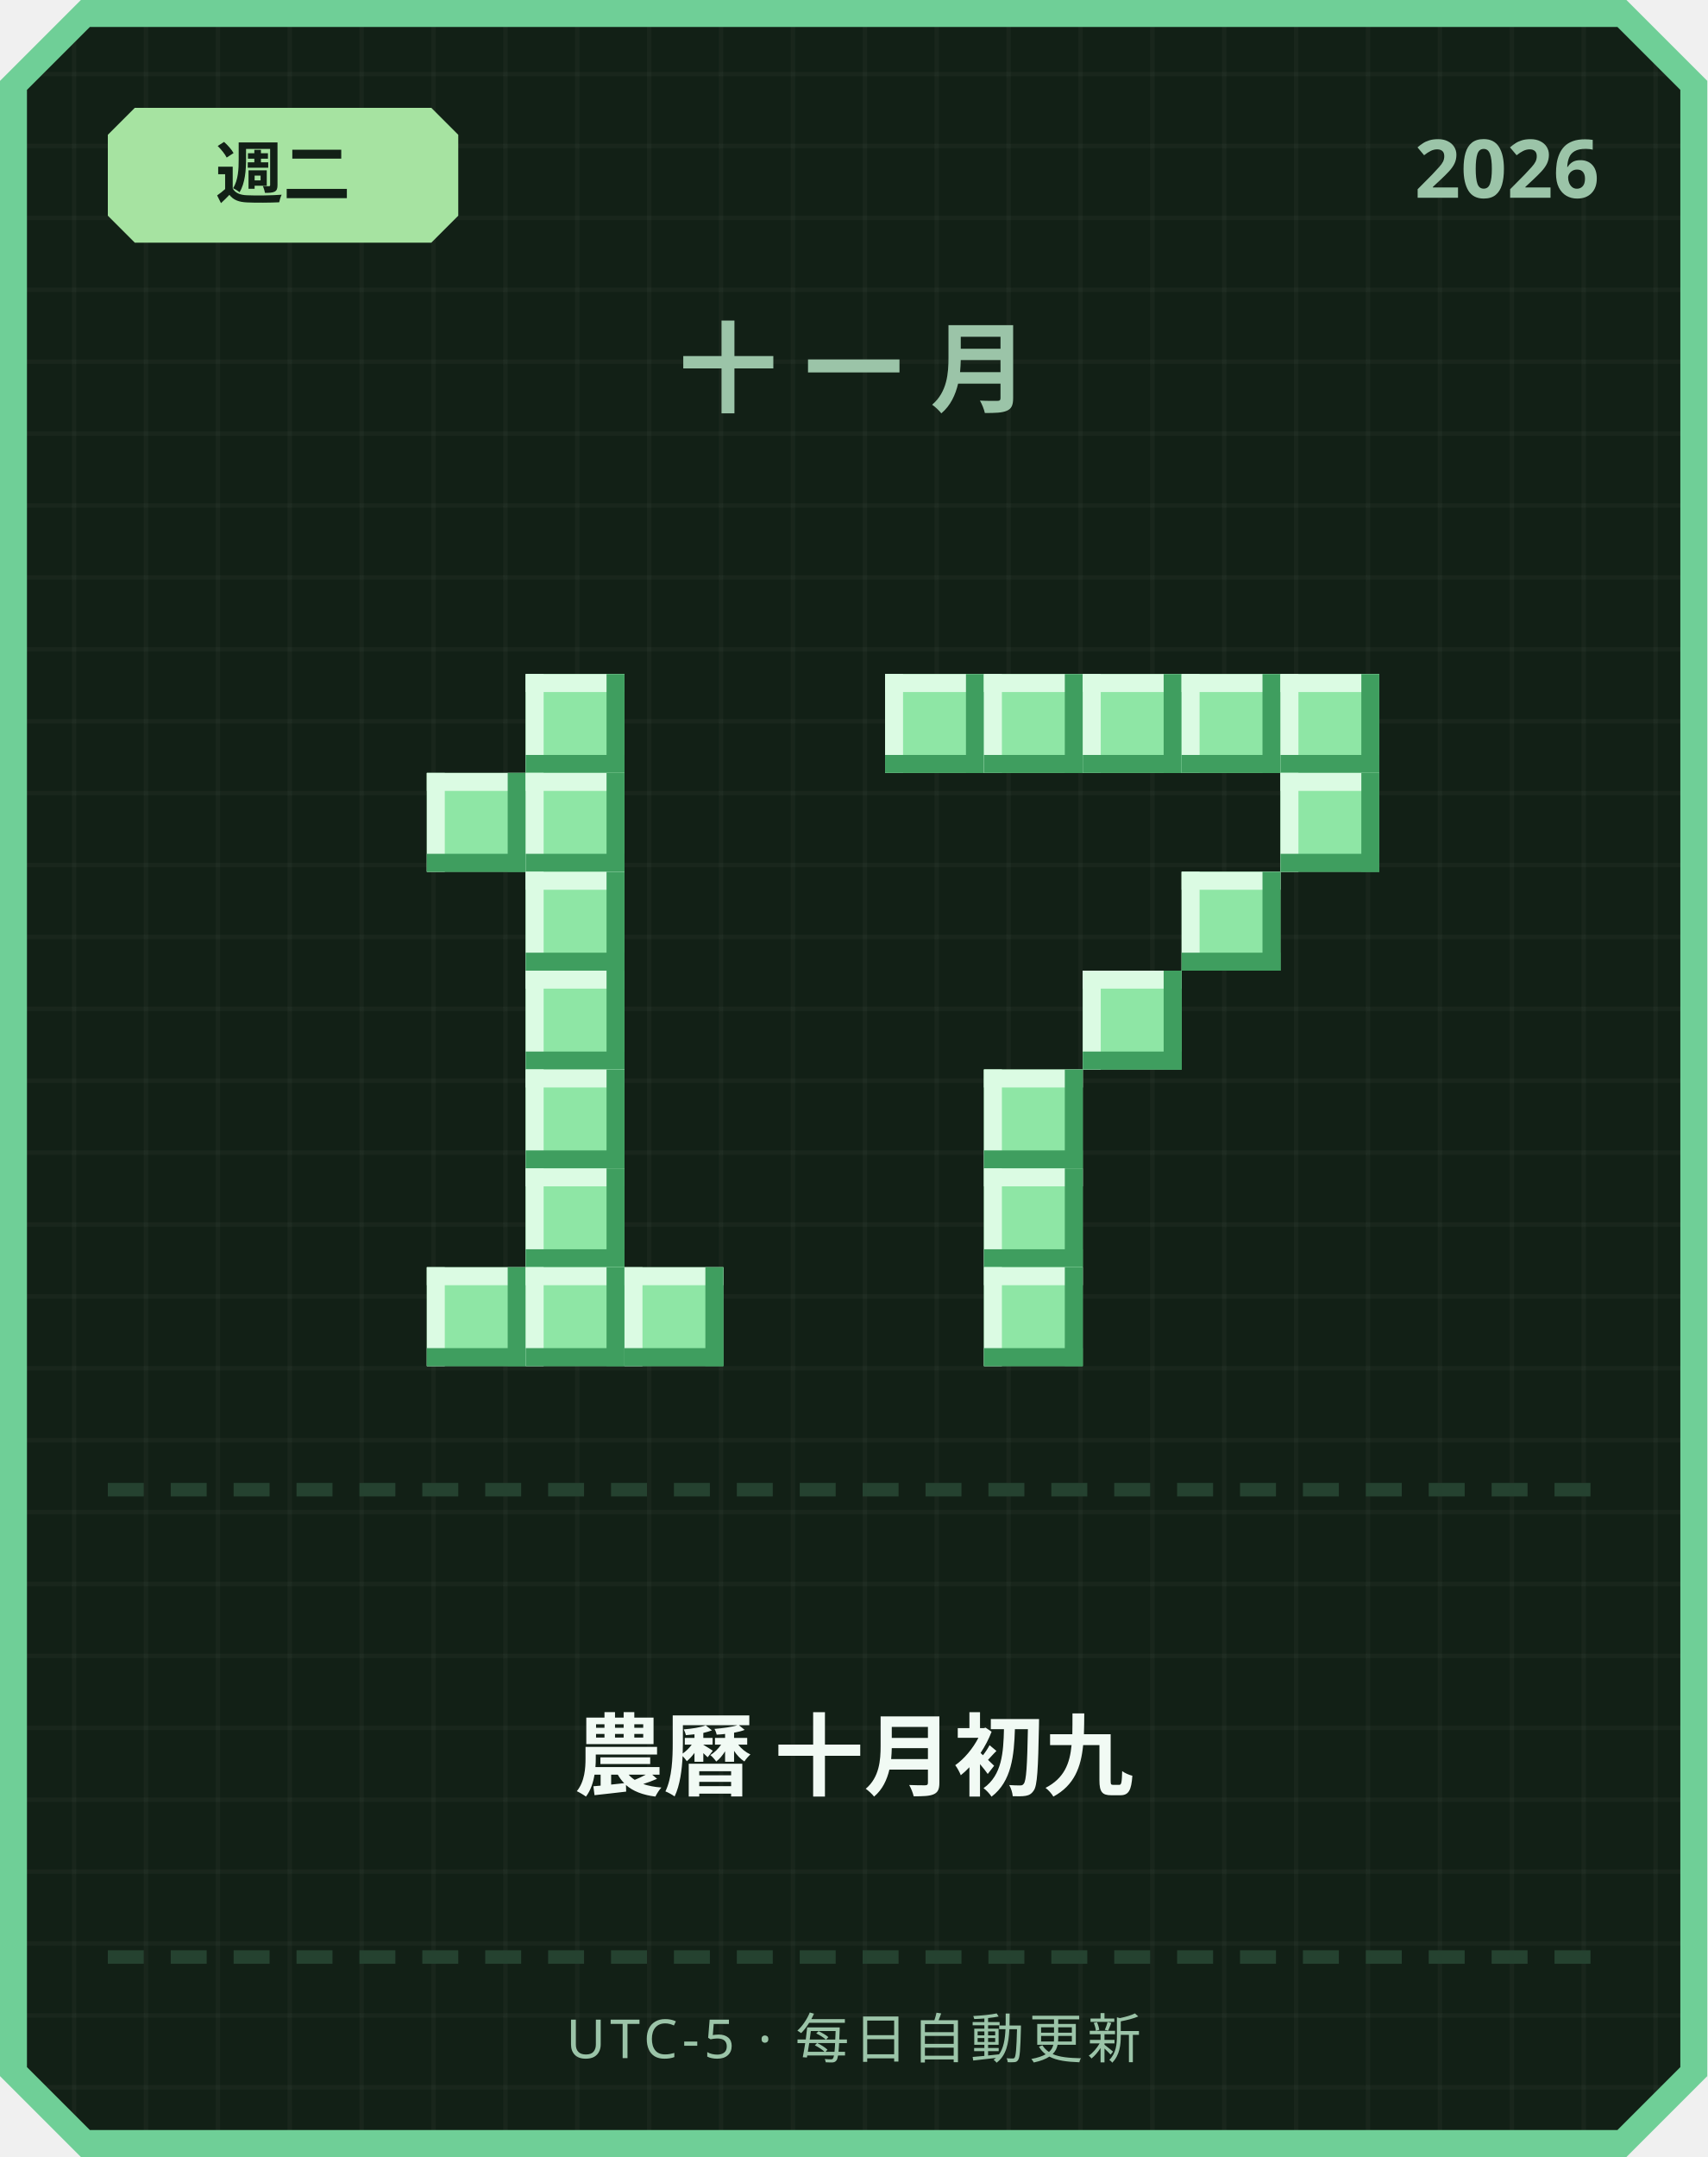
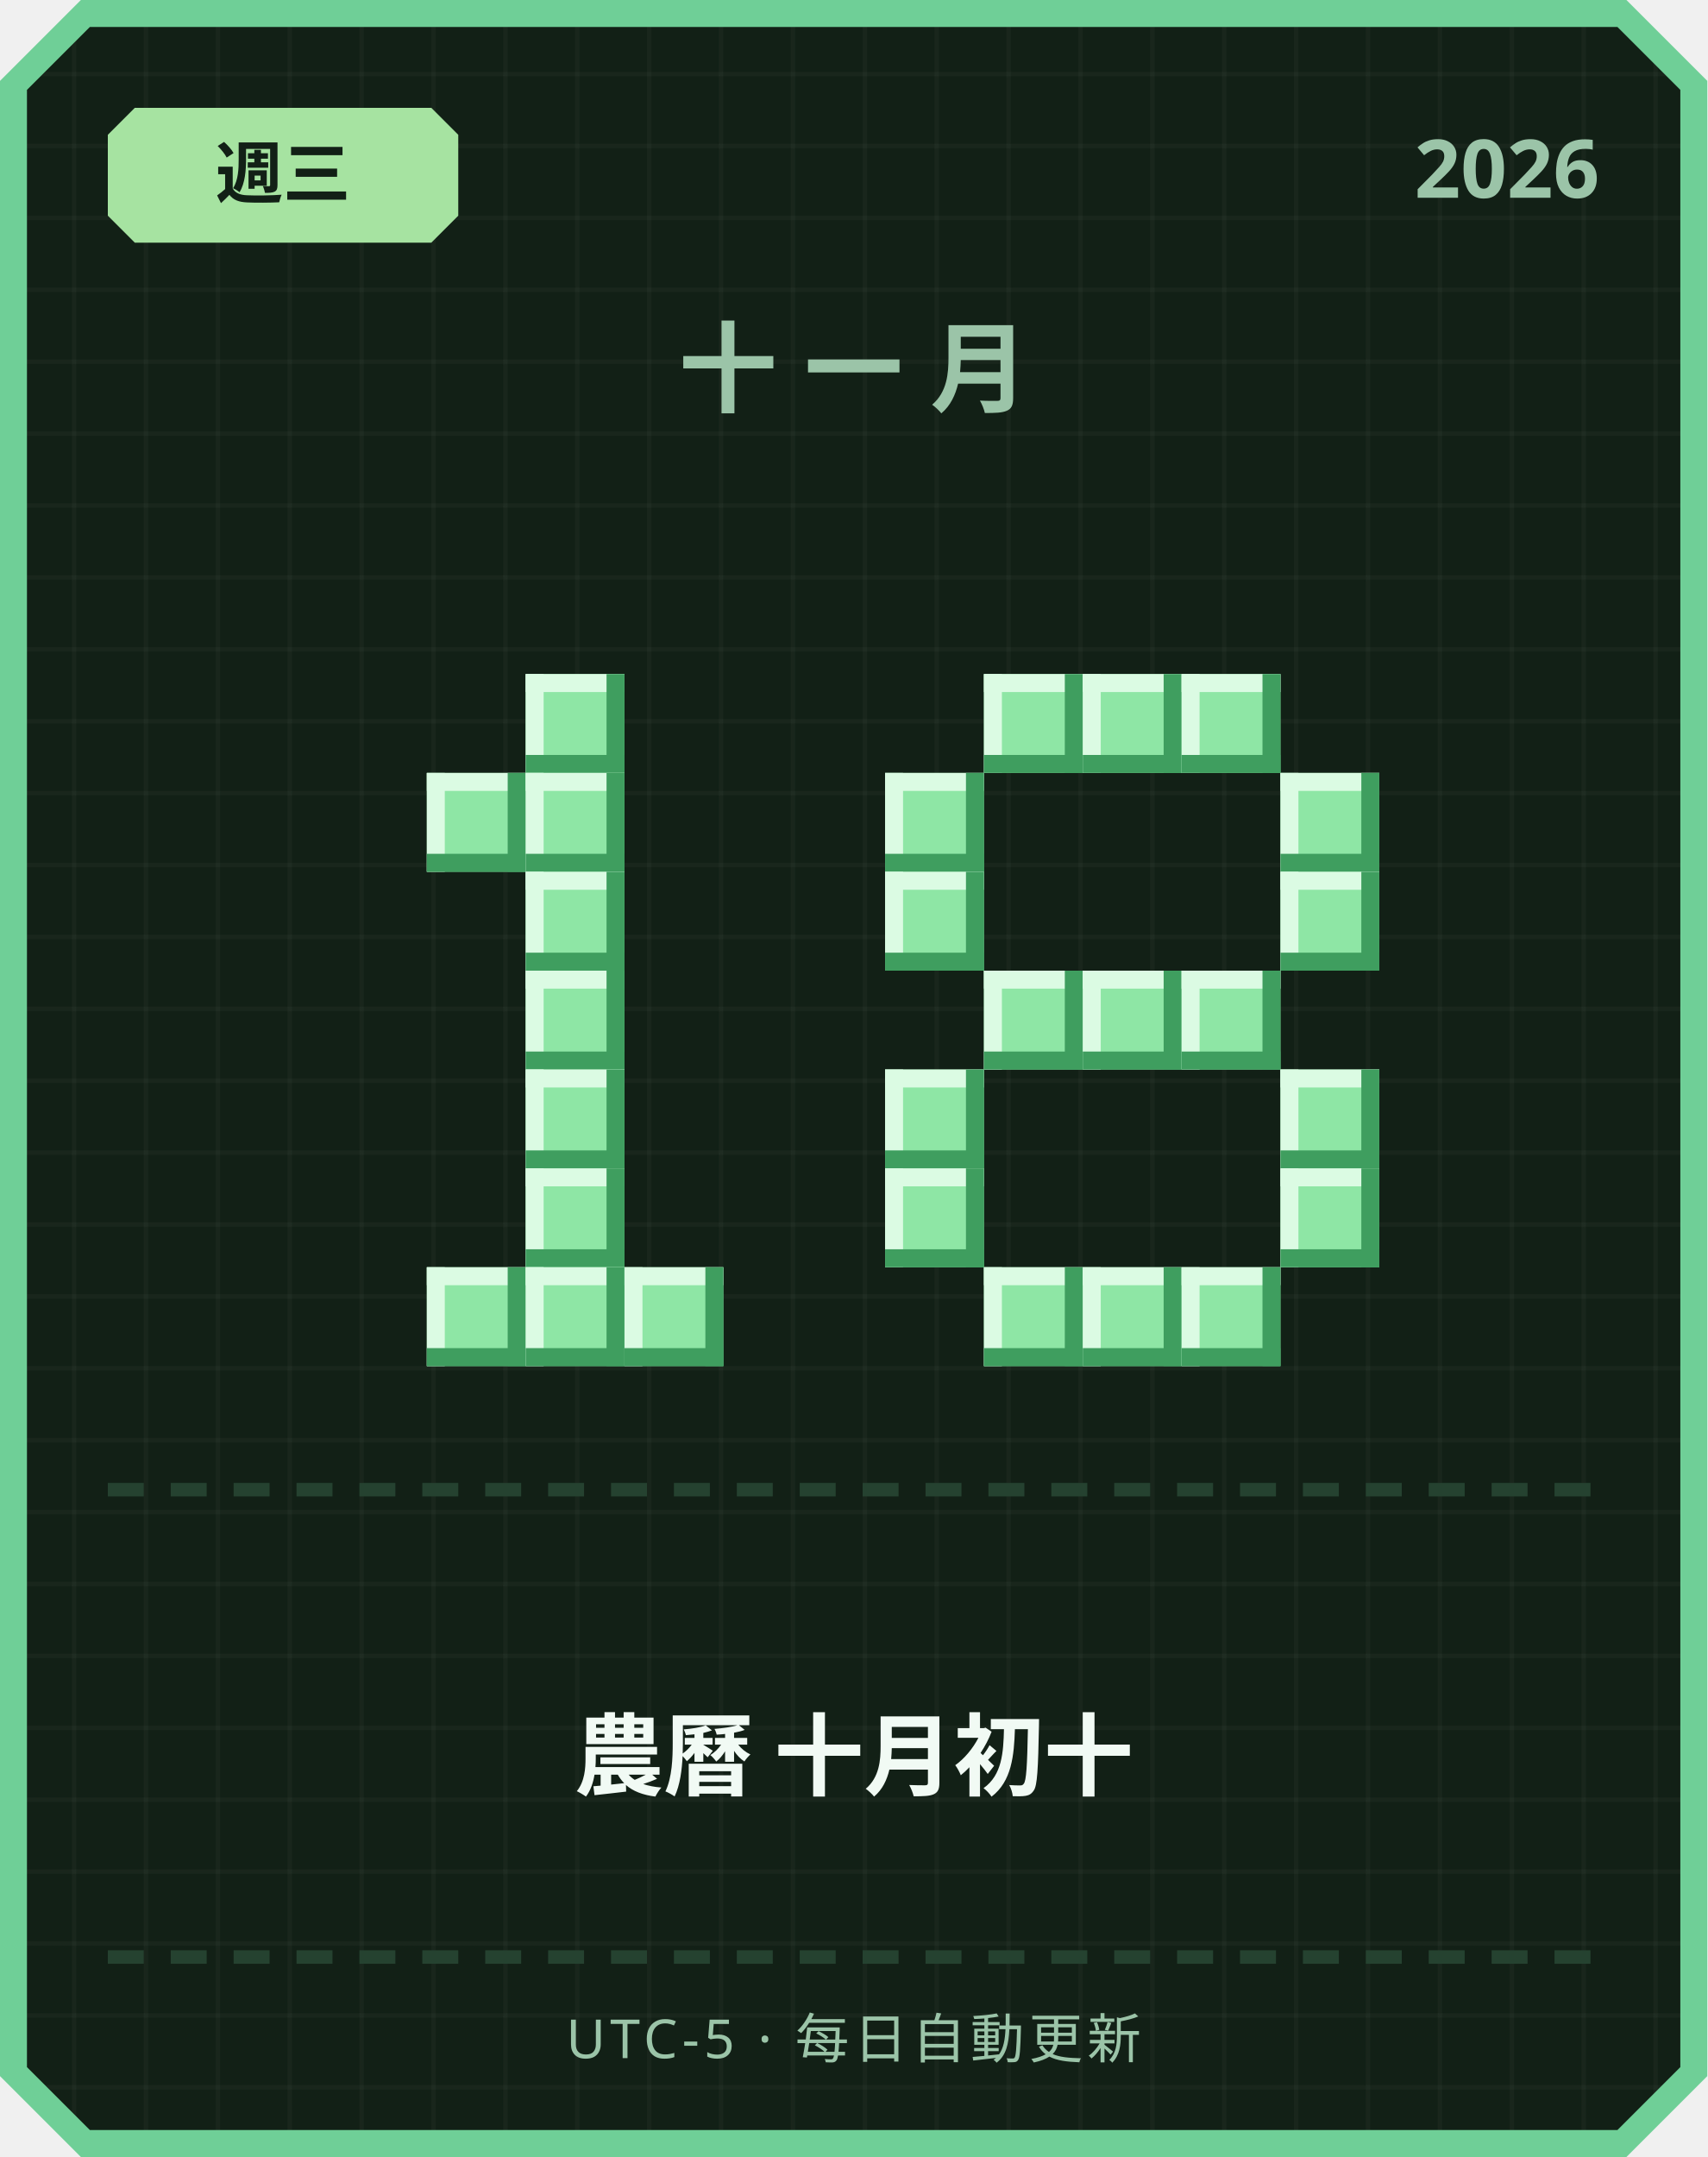
<svg xmlns="http://www.w3.org/2000/svg" width="380" height="480" viewBox="0 0 380 480">
  <defs>
    <pattern id="grid" width="16" height="16" patternUnits="userSpaceOnUse">
      <rect width="16" height="16" fill="#122016" />
      <rect width="1" height="16" fill="#ffffff" opacity="0.03" />
      <rect width="16" height="1" fill="#ffffff" opacity="0.03" />
    </pattern>
  </defs>
  <path d="M 18,0 L 362,0 L 380,18 L 380,462 L 362,480 L 18,480 L 0,462 L 0,18 Z" fill="#6fcf97" />
  <path d="M 20,6 L 360,6 L 374,20 L 374,460 L 360,474 L 20,474 L 6,460 L 6,20 Z" fill="url(#grid)" />
  <path d="M 30,24 L 96,24 L 102,30 L 102,48 L 96,54 L 30,54 L 24,48 L 24,30 Z" fill="#a6e3a1" />
-   <text x="63" y="44" text-anchor="middle" font-family="'Segoe UI', sans-serif" font-size="15" font-weight="700" fill="#122016">週二</text>
+   <text x="63" y="44" text-anchor="middle" font-family="'Segoe UI', sans-serif" font-size="15" font-weight="700" fill="#122016">週三</text>
  <text x="356" y="44" text-anchor="end" font-family="'Segoe UI', sans-serif" font-size="18" font-weight="700" fill="#9bc4a8">2026</text>
  <text x="190" y="90" text-anchor="middle" font-family="'Segoe UI', sans-serif" font-size="22" font-weight="700" letter-spacing="6" fill="#9bc4a8">十一月</text>
  <rect x="117" y="150" width="22" height="22" fill="#8ee6a5" />
  <rect x="117" y="150" width="22" height="4" fill="#dbfbe3" />
  <rect x="117" y="150" width="4" height="22" fill="#dbfbe3" />
  <rect x="117" y="168" width="22" height="4" fill="#3f9e5f" />
  <rect x="135" y="150" width="4" height="22" fill="#3f9e5f" />
  <rect x="95" y="172" width="22" height="22" fill="#8ee6a5" />
  <rect x="95" y="172" width="22" height="4" fill="#dbfbe3" />
  <rect x="95" y="172" width="4" height="22" fill="#dbfbe3" />
  <rect x="95" y="190" width="22" height="4" fill="#3f9e5f" />
  <rect x="113" y="172" width="4" height="22" fill="#3f9e5f" />
  <rect x="117" y="172" width="22" height="22" fill="#8ee6a5" />
  <rect x="117" y="172" width="22" height="4" fill="#dbfbe3" />
  <rect x="117" y="172" width="4" height="22" fill="#dbfbe3" />
  <rect x="117" y="190" width="22" height="4" fill="#3f9e5f" />
  <rect x="135" y="172" width="4" height="22" fill="#3f9e5f" />
  <rect x="117" y="194" width="22" height="22" fill="#8ee6a5" />
  <rect x="117" y="194" width="22" height="4" fill="#dbfbe3" />
  <rect x="117" y="194" width="4" height="22" fill="#dbfbe3" />
  <rect x="117" y="212" width="22" height="4" fill="#3f9e5f" />
  <rect x="135" y="194" width="4" height="22" fill="#3f9e5f" />
  <rect x="117" y="216" width="22" height="22" fill="#8ee6a5" />
  <rect x="117" y="216" width="22" height="4" fill="#dbfbe3" />
  <rect x="117" y="216" width="4" height="22" fill="#dbfbe3" />
  <rect x="117" y="234" width="22" height="4" fill="#3f9e5f" />
  <rect x="135" y="216" width="4" height="22" fill="#3f9e5f" />
  <rect x="117" y="238" width="22" height="22" fill="#8ee6a5" />
  <rect x="117" y="238" width="22" height="4" fill="#dbfbe3" />
  <rect x="117" y="238" width="4" height="22" fill="#dbfbe3" />
  <rect x="117" y="256" width="22" height="4" fill="#3f9e5f" />
  <rect x="135" y="238" width="4" height="22" fill="#3f9e5f" />
  <rect x="117" y="260" width="22" height="22" fill="#8ee6a5" />
  <rect x="117" y="260" width="22" height="4" fill="#dbfbe3" />
  <rect x="117" y="260" width="4" height="22" fill="#dbfbe3" />
  <rect x="117" y="278" width="22" height="4" fill="#3f9e5f" />
  <rect x="135" y="260" width="4" height="22" fill="#3f9e5f" />
  <rect x="95" y="282" width="22" height="22" fill="#8ee6a5" />
  <rect x="95" y="282" width="22" height="4" fill="#dbfbe3" />
  <rect x="95" y="282" width="4" height="22" fill="#dbfbe3" />
  <rect x="95" y="300" width="22" height="4" fill="#3f9e5f" />
  <rect x="113" y="282" width="4" height="22" fill="#3f9e5f" />
  <rect x="117" y="282" width="22" height="22" fill="#8ee6a5" />
  <rect x="117" y="282" width="22" height="4" fill="#dbfbe3" />
  <rect x="117" y="282" width="4" height="22" fill="#dbfbe3" />
  <rect x="117" y="300" width="22" height="4" fill="#3f9e5f" />
  <rect x="135" y="282" width="4" height="22" fill="#3f9e5f" />
  <rect x="139" y="282" width="22" height="22" fill="#8ee6a5" />
  <rect x="139" y="282" width="22" height="4" fill="#dbfbe3" />
  <rect x="139" y="282" width="4" height="22" fill="#dbfbe3" />
  <rect x="139" y="300" width="22" height="4" fill="#3f9e5f" />
  <rect x="157" y="282" width="4" height="22" fill="#3f9e5f" />
-   <rect x="197" y="150" width="22" height="22" fill="#8ee6a5" />
-   <rect x="197" y="150" width="22" height="4" fill="#dbfbe3" />
-   <rect x="197" y="150" width="4" height="22" fill="#dbfbe3" />
-   <rect x="197" y="168" width="22" height="4" fill="#3f9e5f" />
-   <rect x="215" y="150" width="4" height="22" fill="#3f9e5f" />
  <rect x="219" y="150" width="22" height="22" fill="#8ee6a5" />
  <rect x="219" y="150" width="22" height="4" fill="#dbfbe3" />
  <rect x="219" y="150" width="4" height="22" fill="#dbfbe3" />
  <rect x="219" y="168" width="22" height="4" fill="#3f9e5f" />
  <rect x="237" y="150" width="4" height="22" fill="#3f9e5f" />
  <rect x="241" y="150" width="22" height="22" fill="#8ee6a5" />
  <rect x="241" y="150" width="22" height="4" fill="#dbfbe3" />
  <rect x="241" y="150" width="4" height="22" fill="#dbfbe3" />
  <rect x="241" y="168" width="22" height="4" fill="#3f9e5f" />
  <rect x="259" y="150" width="4" height="22" fill="#3f9e5f" />
  <rect x="263" y="150" width="22" height="22" fill="#8ee6a5" />
  <rect x="263" y="150" width="22" height="4" fill="#dbfbe3" />
  <rect x="263" y="150" width="4" height="22" fill="#dbfbe3" />
  <rect x="263" y="168" width="22" height="4" fill="#3f9e5f" />
  <rect x="281" y="150" width="4" height="22" fill="#3f9e5f" />
-   <rect x="285" y="150" width="22" height="22" fill="#8ee6a5" />
-   <rect x="285" y="150" width="22" height="4" fill="#dbfbe3" />
-   <rect x="285" y="150" width="4" height="22" fill="#dbfbe3" />
-   <rect x="285" y="168" width="22" height="4" fill="#3f9e5f" />
-   <rect x="303" y="150" width="4" height="22" fill="#3f9e5f" />
+   <rect x="197" y="172" width="22" height="22" fill="#8ee6a5" />
+   <rect x="197" y="172" width="22" height="4" fill="#dbfbe3" />
+   <rect x="197" y="172" width="4" height="22" fill="#dbfbe3" />
+   <rect x="197" y="190" width="22" height="4" fill="#3f9e5f" />
+   <rect x="215" y="172" width="4" height="22" fill="#3f9e5f" />
  <rect x="285" y="172" width="22" height="22" fill="#8ee6a5" />
  <rect x="285" y="172" width="22" height="4" fill="#dbfbe3" />
  <rect x="285" y="172" width="4" height="22" fill="#dbfbe3" />
  <rect x="285" y="190" width="22" height="4" fill="#3f9e5f" />
  <rect x="303" y="172" width="4" height="22" fill="#3f9e5f" />
-   <rect x="263" y="194" width="22" height="22" fill="#8ee6a5" />
-   <rect x="263" y="194" width="22" height="4" fill="#dbfbe3" />
-   <rect x="263" y="194" width="4" height="22" fill="#dbfbe3" />
-   <rect x="263" y="212" width="22" height="4" fill="#3f9e5f" />
-   <rect x="281" y="194" width="4" height="22" fill="#3f9e5f" />
+   <rect x="197" y="194" width="22" height="22" fill="#8ee6a5" />
+   <rect x="197" y="194" width="22" height="4" fill="#dbfbe3" />
+   <rect x="197" y="194" width="4" height="22" fill="#dbfbe3" />
+   <rect x="197" y="212" width="22" height="4" fill="#3f9e5f" />
+   <rect x="215" y="194" width="4" height="22" fill="#3f9e5f" />
+   <rect x="285" y="194" width="22" height="22" fill="#8ee6a5" />
+   <rect x="285" y="194" width="22" height="4" fill="#dbfbe3" />
+   <rect x="285" y="194" width="4" height="22" fill="#dbfbe3" />
+   <rect x="285" y="212" width="22" height="4" fill="#3f9e5f" />
+   <rect x="303" y="194" width="4" height="22" fill="#3f9e5f" />
+   <rect x="219" y="216" width="22" height="22" fill="#8ee6a5" />
+   <rect x="219" y="216" width="22" height="4" fill="#dbfbe3" />
+   <rect x="219" y="216" width="4" height="22" fill="#dbfbe3" />
+   <rect x="219" y="234" width="22" height="4" fill="#3f9e5f" />
+   <rect x="237" y="216" width="4" height="22" fill="#3f9e5f" />
  <rect x="241" y="216" width="22" height="22" fill="#8ee6a5" />
  <rect x="241" y="216" width="22" height="4" fill="#dbfbe3" />
  <rect x="241" y="216" width="4" height="22" fill="#dbfbe3" />
  <rect x="241" y="234" width="22" height="4" fill="#3f9e5f" />
  <rect x="259" y="216" width="4" height="22" fill="#3f9e5f" />
-   <rect x="219" y="238" width="22" height="22" fill="#8ee6a5" />
-   <rect x="219" y="238" width="22" height="4" fill="#dbfbe3" />
-   <rect x="219" y="238" width="4" height="22" fill="#dbfbe3" />
-   <rect x="219" y="256" width="22" height="4" fill="#3f9e5f" />
-   <rect x="237" y="238" width="4" height="22" fill="#3f9e5f" />
-   <rect x="219" y="260" width="22" height="22" fill="#8ee6a5" />
-   <rect x="219" y="260" width="22" height="4" fill="#dbfbe3" />
-   <rect x="219" y="260" width="4" height="22" fill="#dbfbe3" />
-   <rect x="219" y="278" width="22" height="4" fill="#3f9e5f" />
-   <rect x="237" y="260" width="4" height="22" fill="#3f9e5f" />
+   <rect x="263" y="216" width="22" height="22" fill="#8ee6a5" />
+   <rect x="263" y="216" width="22" height="4" fill="#dbfbe3" />
+   <rect x="263" y="216" width="4" height="22" fill="#dbfbe3" />
+   <rect x="263" y="234" width="22" height="4" fill="#3f9e5f" />
+   <rect x="281" y="216" width="4" height="22" fill="#3f9e5f" />
+   <rect x="197" y="238" width="22" height="22" fill="#8ee6a5" />
+   <rect x="197" y="238" width="22" height="4" fill="#dbfbe3" />
+   <rect x="197" y="238" width="4" height="22" fill="#dbfbe3" />
+   <rect x="197" y="256" width="22" height="4" fill="#3f9e5f" />
+   <rect x="215" y="238" width="4" height="22" fill="#3f9e5f" />
+   <rect x="285" y="238" width="22" height="22" fill="#8ee6a5" />
+   <rect x="285" y="238" width="22" height="4" fill="#dbfbe3" />
+   <rect x="285" y="238" width="4" height="22" fill="#dbfbe3" />
+   <rect x="285" y="256" width="22" height="4" fill="#3f9e5f" />
+   <rect x="303" y="238" width="4" height="22" fill="#3f9e5f" />
+   <rect x="197" y="260" width="22" height="22" fill="#8ee6a5" />
+   <rect x="197" y="260" width="22" height="4" fill="#dbfbe3" />
+   <rect x="197" y="260" width="4" height="22" fill="#dbfbe3" />
+   <rect x="197" y="278" width="22" height="4" fill="#3f9e5f" />
+   <rect x="215" y="260" width="4" height="22" fill="#3f9e5f" />
+   <rect x="285" y="260" width="22" height="22" fill="#8ee6a5" />
+   <rect x="285" y="260" width="22" height="4" fill="#dbfbe3" />
+   <rect x="285" y="260" width="4" height="22" fill="#dbfbe3" />
+   <rect x="285" y="278" width="22" height="4" fill="#3f9e5f" />
+   <rect x="303" y="260" width="4" height="22" fill="#3f9e5f" />
  <rect x="219" y="282" width="22" height="22" fill="#8ee6a5" />
  <rect x="219" y="282" width="22" height="4" fill="#dbfbe3" />
  <rect x="219" y="282" width="4" height="22" fill="#dbfbe3" />
  <rect x="219" y="300" width="22" height="4" fill="#3f9e5f" />
  <rect x="237" y="282" width="4" height="22" fill="#3f9e5f" />
+   <rect x="241" y="282" width="22" height="22" fill="#8ee6a5" />
+   <rect x="241" y="282" width="22" height="4" fill="#dbfbe3" />
+   <rect x="241" y="282" width="4" height="22" fill="#dbfbe3" />
+   <rect x="241" y="300" width="22" height="4" fill="#3f9e5f" />
+   <rect x="259" y="282" width="4" height="22" fill="#3f9e5f" />
+   <rect x="263" y="282" width="22" height="22" fill="#8ee6a5" />
+   <rect x="263" y="282" width="22" height="4" fill="#dbfbe3" />
+   <rect x="263" y="282" width="4" height="22" fill="#dbfbe3" />
+   <rect x="263" y="300" width="22" height="4" fill="#3f9e5f" />
+   <rect x="281" y="282" width="4" height="22" fill="#3f9e5f" />
  <rect x="24" y="330" width="8" height="3" fill="#254230" />
  <rect x="38" y="330" width="8" height="3" fill="#254230" />
  <rect x="52" y="330" width="8" height="3" fill="#254230" />
  <rect x="66" y="330" width="8" height="3" fill="#254230" />
  <rect x="80" y="330" width="8" height="3" fill="#254230" />
  <rect x="94" y="330" width="8" height="3" fill="#254230" />
  <rect x="108" y="330" width="8" height="3" fill="#254230" />
  <rect x="122" y="330" width="8" height="3" fill="#254230" />
  <rect x="136" y="330" width="8" height="3" fill="#254230" />
  <rect x="150" y="330" width="8" height="3" fill="#254230" />
  <rect x="164" y="330" width="8" height="3" fill="#254230" />
  <rect x="178" y="330" width="8" height="3" fill="#254230" />
  <rect x="192" y="330" width="8" height="3" fill="#254230" />
  <rect x="206" y="330" width="8" height="3" fill="#254230" />
  <rect x="220" y="330" width="8" height="3" fill="#254230" />
  <rect x="234" y="330" width="8" height="3" fill="#254230" />
  <rect x="248" y="330" width="8" height="3" fill="#254230" />
  <rect x="262" y="330" width="8" height="3" fill="#254230" />
  <rect x="276" y="330" width="8" height="3" fill="#254230" />
  <rect x="290" y="330" width="8" height="3" fill="#254230" />
  <rect x="304" y="330" width="8" height="3" fill="#254230" />
  <rect x="318" y="330" width="8" height="3" fill="#254230" />
  <rect x="332" y="330" width="8" height="3" fill="#254230" />
  <rect x="346" y="330" width="8" height="3" fill="#254230" />
-   <text x="190" y="398" text-anchor="middle" font-family="'Segoe UI', 'Microsoft JhengHei', sans-serif" font-size="20" font-weight="700" fill="#f1faf4">農曆 十月初九</text>
+   <text x="190" y="398" text-anchor="middle" font-family="'Segoe UI', 'Microsoft JhengHei', sans-serif" font-size="20" font-weight="700" fill="#f1faf4">農曆 十月初十</text>
  <rect x="24" y="434" width="8" height="3" fill="#254230" />
  <rect x="38" y="434" width="8" height="3" fill="#254230" />
  <rect x="52" y="434" width="8" height="3" fill="#254230" />
  <rect x="66" y="434" width="8" height="3" fill="#254230" />
  <rect x="80" y="434" width="8" height="3" fill="#254230" />
  <rect x="94" y="434" width="8" height="3" fill="#254230" />
  <rect x="108" y="434" width="8" height="3" fill="#254230" />
  <rect x="122" y="434" width="8" height="3" fill="#254230" />
  <rect x="136" y="434" width="8" height="3" fill="#254230" />
  <rect x="150" y="434" width="8" height="3" fill="#254230" />
  <rect x="164" y="434" width="8" height="3" fill="#254230" />
  <rect x="178" y="434" width="8" height="3" fill="#254230" />
  <rect x="192" y="434" width="8" height="3" fill="#254230" />
  <rect x="206" y="434" width="8" height="3" fill="#254230" />
  <rect x="220" y="434" width="8" height="3" fill="#254230" />
  <rect x="234" y="434" width="8" height="3" fill="#254230" />
  <rect x="248" y="434" width="8" height="3" fill="#254230" />
  <rect x="262" y="434" width="8" height="3" fill="#254230" />
  <rect x="276" y="434" width="8" height="3" fill="#254230" />
  <rect x="290" y="434" width="8" height="3" fill="#254230" />
  <rect x="304" y="434" width="8" height="3" fill="#254230" />
  <rect x="318" y="434" width="8" height="3" fill="#254230" />
  <rect x="332" y="434" width="8" height="3" fill="#254230" />
  <rect x="346" y="434" width="8" height="3" fill="#254230" />
  <text x="190" y="458" text-anchor="middle" font-family="'Segoe UI', sans-serif" font-size="12" letter-spacing="1" fill="#9bc4a8">UTC-5 · 每日自動更新</text>
</svg>
